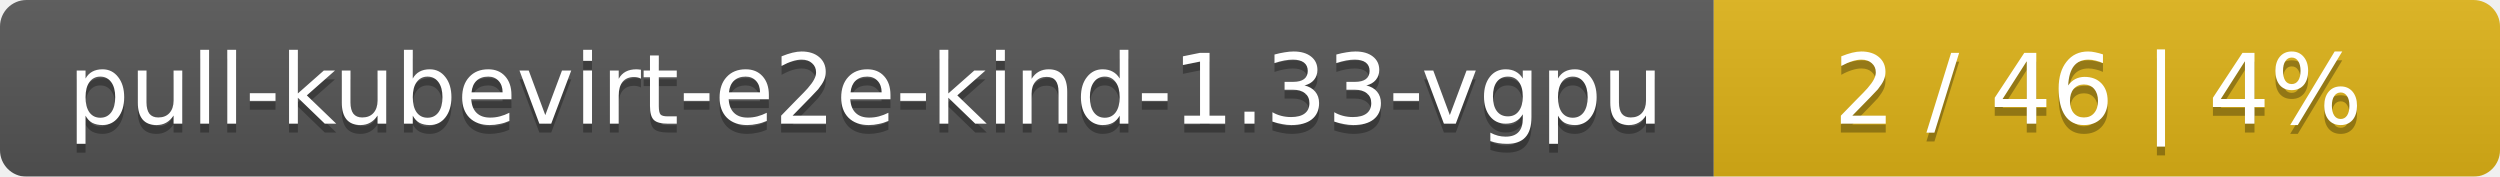
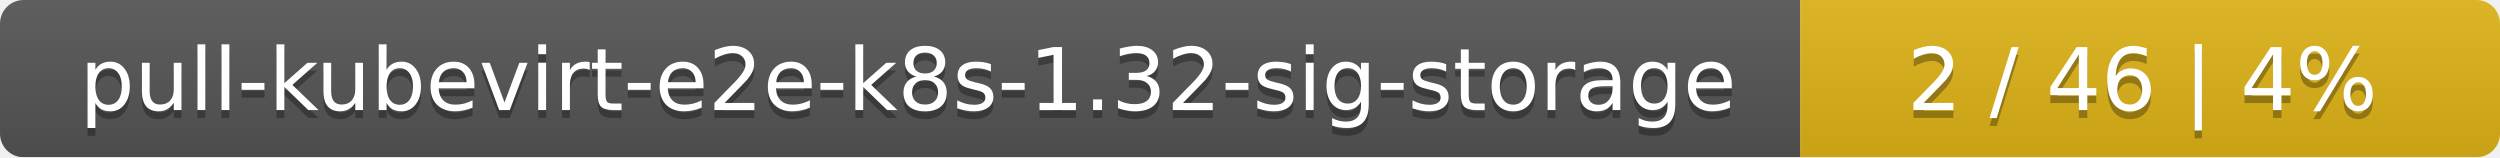
- <svg xmlns="http://www.w3.org/2000/svg" width="283" height="20">
+ <svg xmlns="http://www.w3.org/2000/svg" width="318" height="20">
  <linearGradient id="smooth" x2="0" y2="100%">
    <stop offset="0" stop-color="#bbb" stop-opacity=".1" />
    <stop offset="1" stop-opacity=".1" />
  </linearGradient>
  <mask id="round">
-     <rect width="283" height="20" rx="3" fill="#fff" />
+     <rect width="318" height="20" rx="3" fill="#fff" />
  </mask>
  <g mask="url(#round)">
-     <rect width="194" height="20" fill="#555" />
-     <rect x="194" width="89" height="20" fill="#dfb317" />
-     <rect width="283" height="20" fill="url(#smooth)" />
+     <rect width="229" height="20" fill="#555" />
+     <rect x="229" width="89" height="20" fill="#dfb317" />
+     <rect width="318" height="20" fill="url(#smooth)" />
  </g>
  <g fill="#fff" text-anchor="middle" font-family="DejaVu Sans,Verdana,Geneva,sans-serif" font-size="11">
-     <text x="98" y="15" fill="#010101" fill-opacity=".3">pull-kubevirt-e2e-kind-1.33-vgpu</text>
-     <text x="98" y="14">pull-kubevirt-e2e-kind-1.33-vgpu</text>
-     <text x="237.5" y="15" fill="#010101" fill-opacity=".3">2 / 46    |    4%</text>
-     <text x="237.5" y="14">2 / 46    |    4%</text>
+     <text x="115.5" y="15" fill="#010101" fill-opacity=".3">pull-kubevirt-e2e-k8s-1.32-sig-storage</text>
+     <text x="115.5" y="14">pull-kubevirt-e2e-k8s-1.32-sig-storage</text>
+     <text x="272.5" y="15" fill="#010101" fill-opacity=".3">2 / 46    |    4%</text>
+     <text x="272.5" y="14">2 / 46    |    4%</text>
  </g>
</svg>
